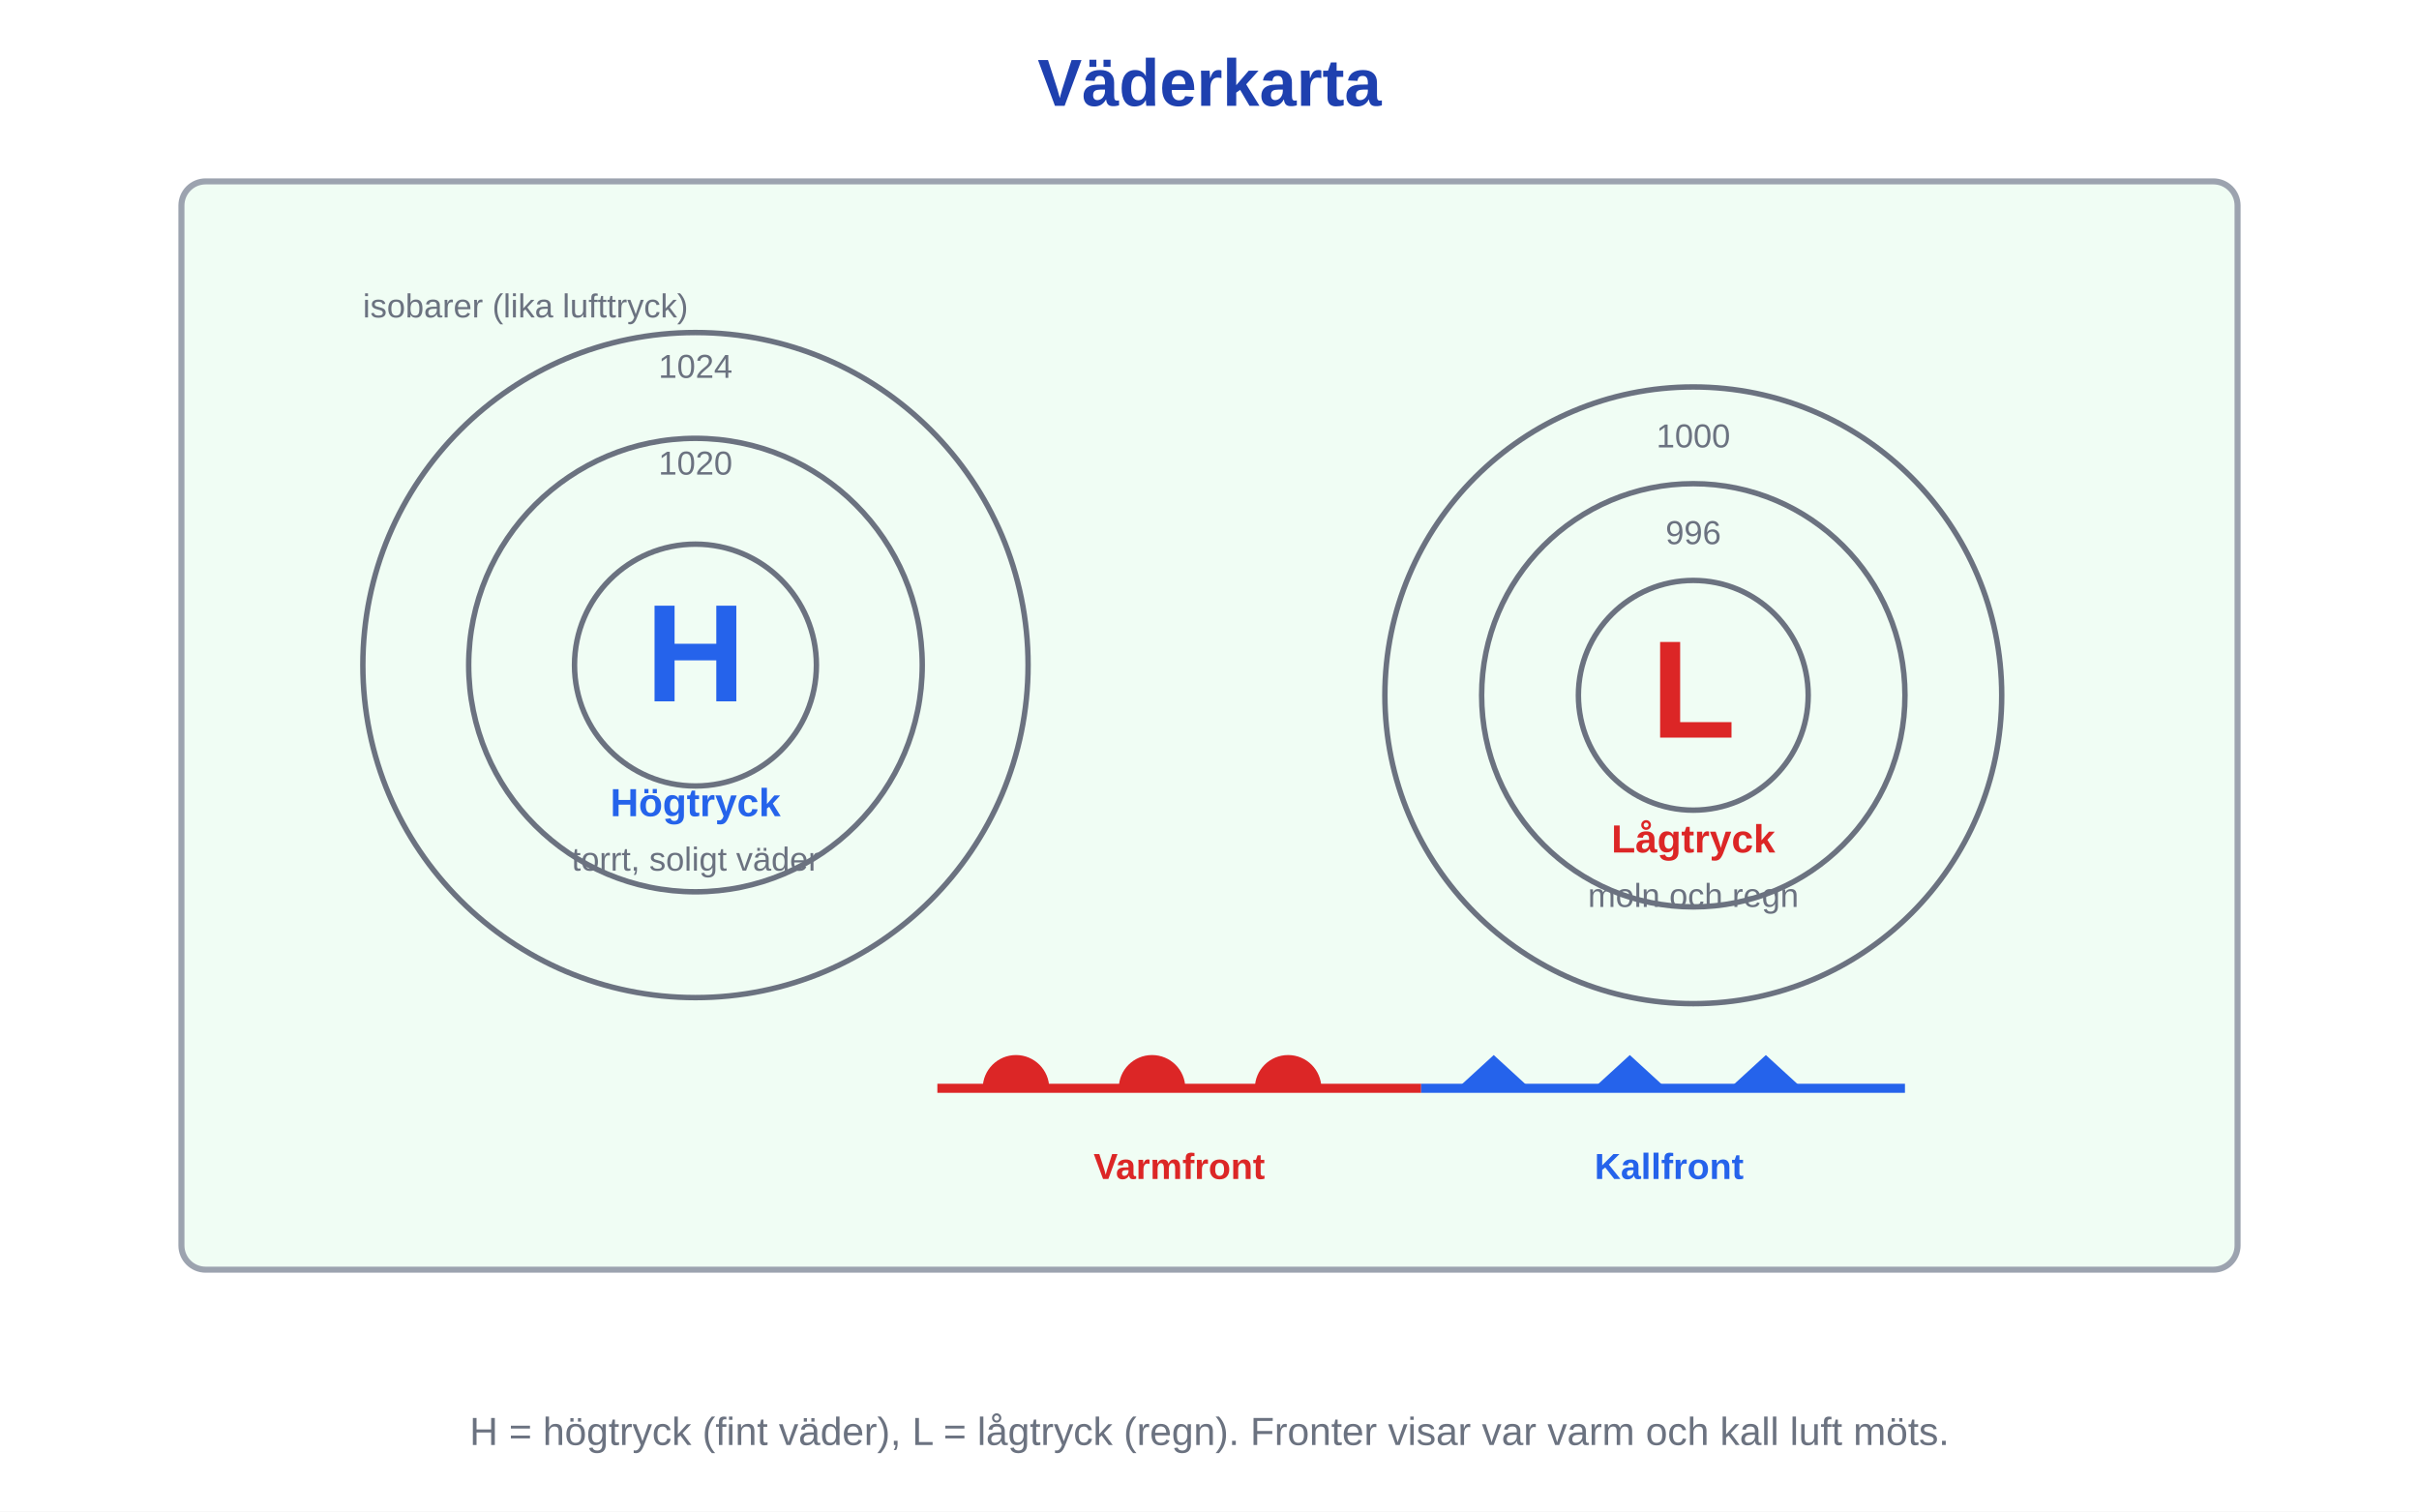
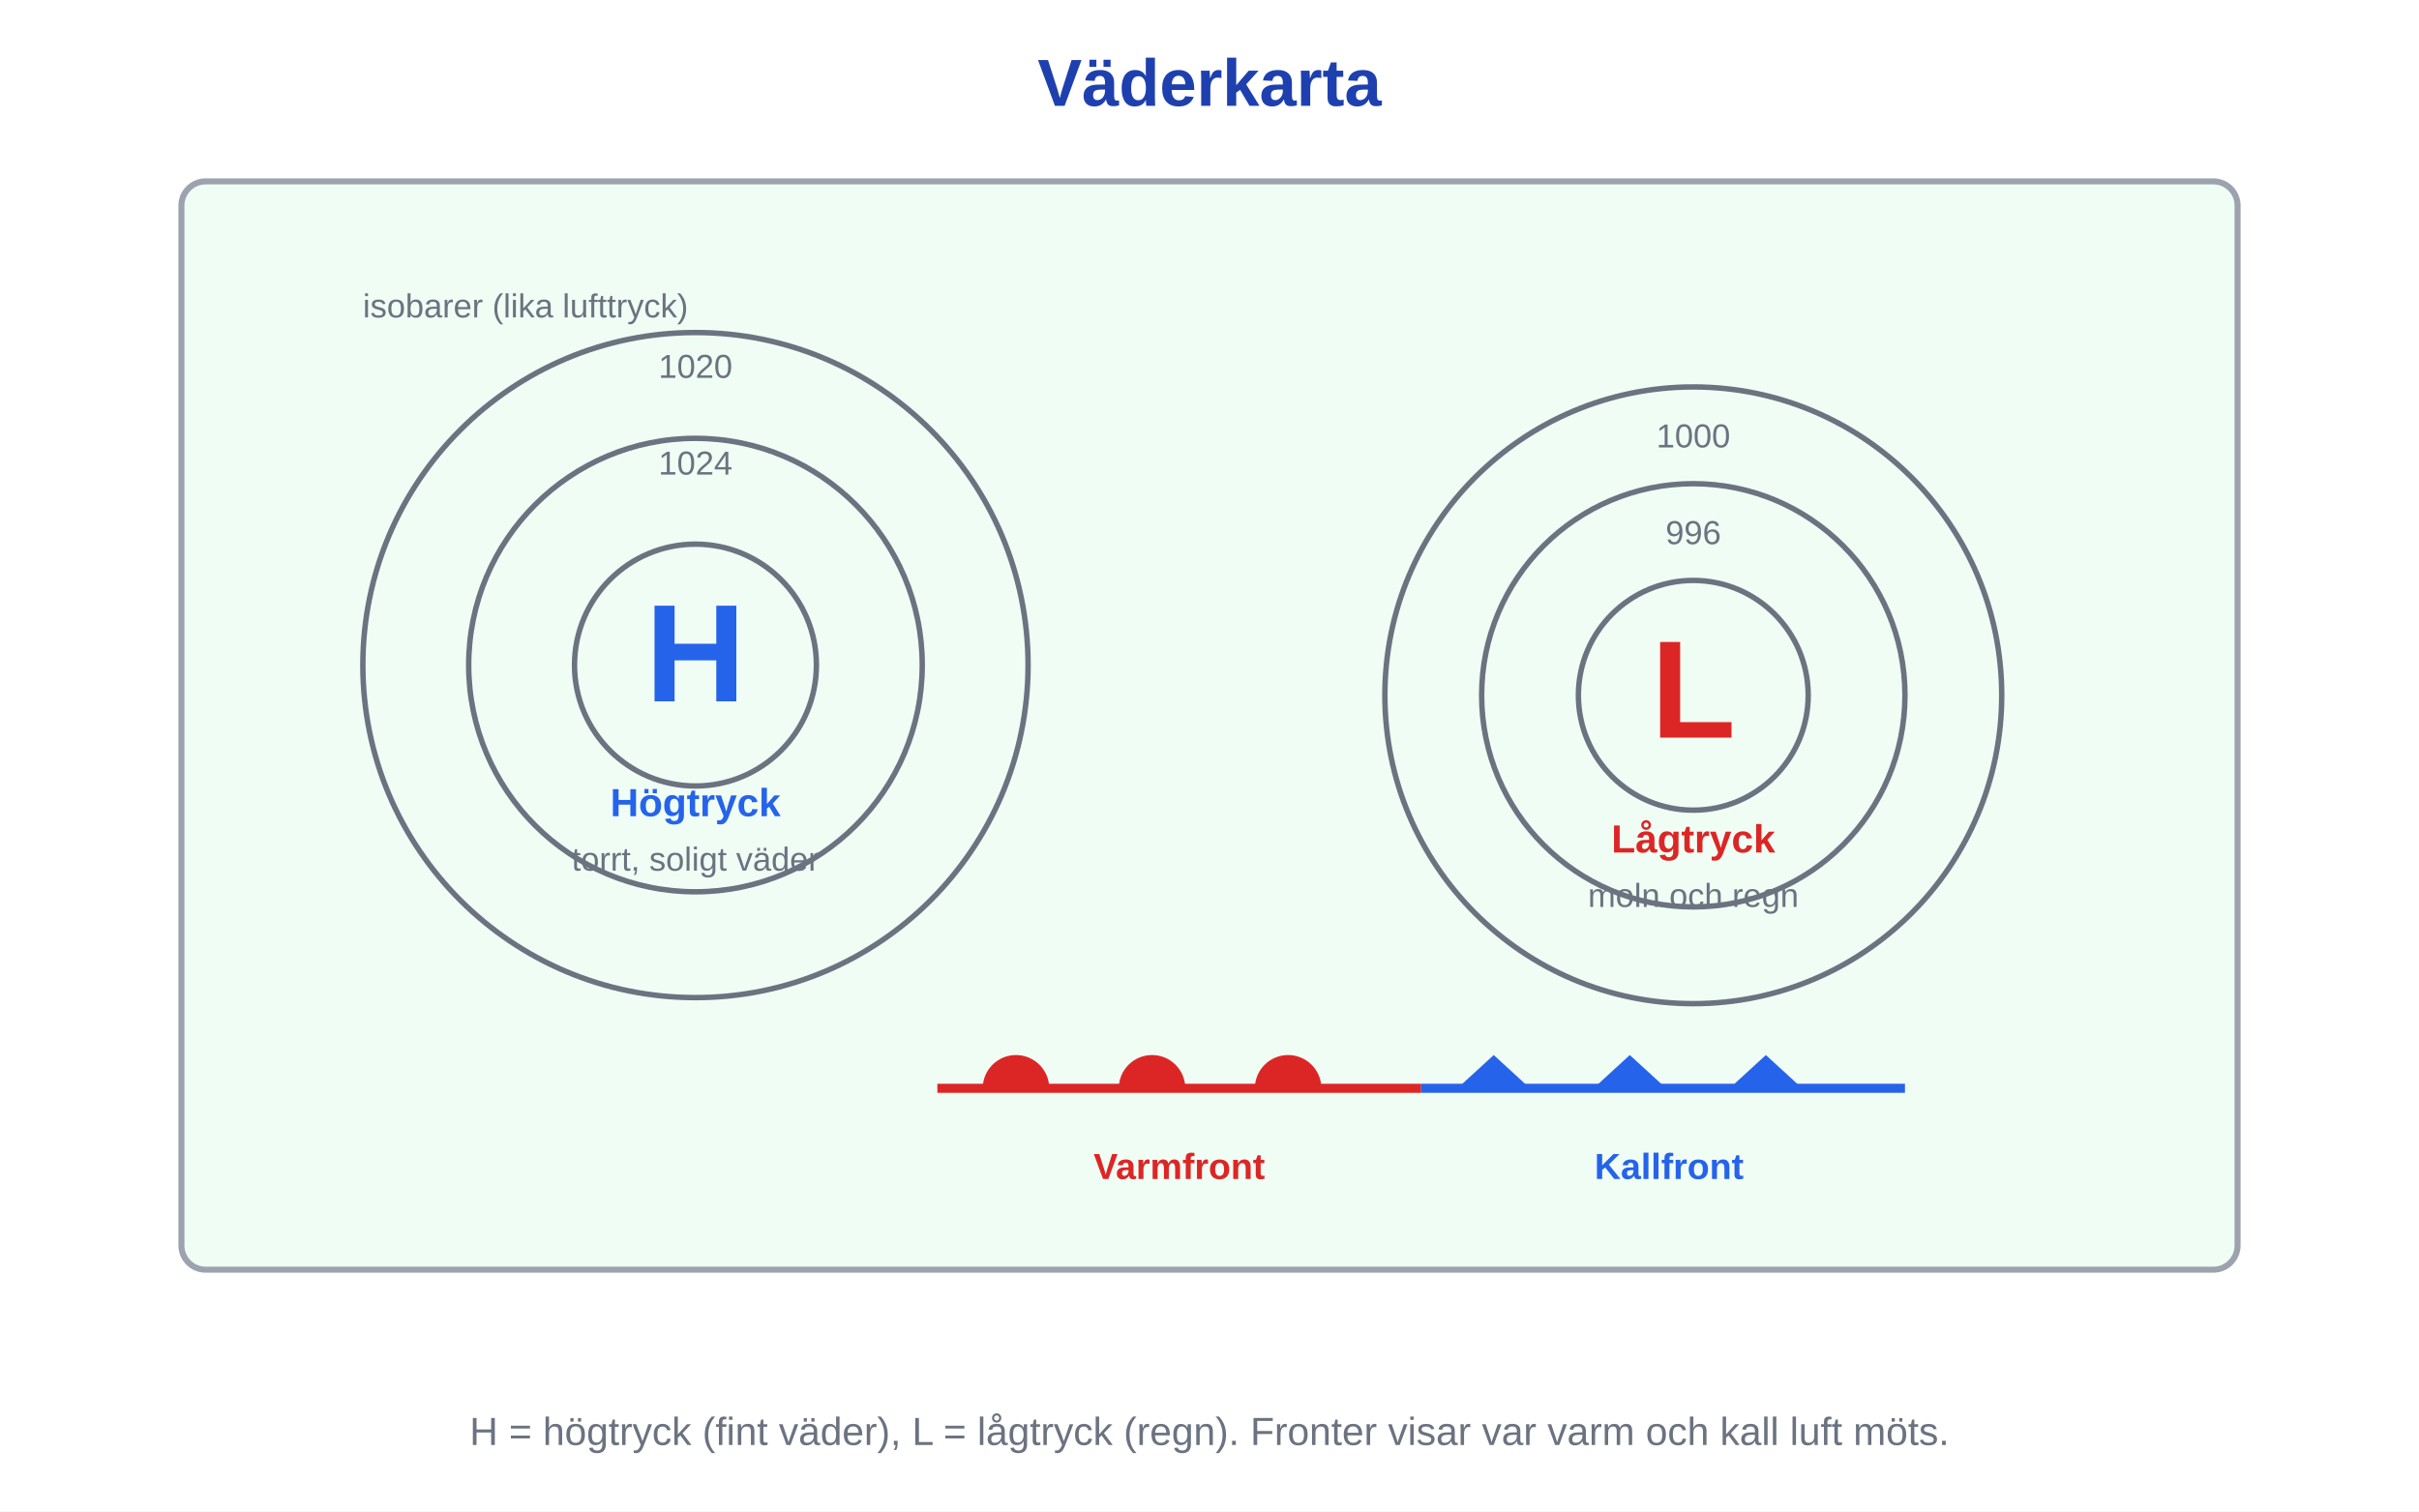
<svg xmlns="http://www.w3.org/2000/svg" viewBox="0 0 800 500" width="800" height="500">
  <rect width="800" height="500" fill="white" />
  <text x="400" y="35" font-family="Arial,sans-serif" font-size="22" fill="#1e40af" text-anchor="middle" font-weight="bold">Väderkarta</text>
  <rect x="60" y="60" width="680" height="360" rx="8" fill="#f0fdf4" stroke="#9ca3af" stroke-width="2" />
  <circle cx="230" cy="220" r="40" fill="none" stroke="#6b7280" stroke-width="1.8" />
  <circle cx="230" cy="220" r="75" fill="none" stroke="#6b7280" stroke-width="1.8" />
  <circle cx="230" cy="220" r="110" fill="none" stroke="#6b7280" stroke-width="1.8" />
-   <text x="230" y="125" font-family="Arial,sans-serif" font-size="11" fill="#6b7280" text-anchor="middle">1024</text>
-   <text x="230" y="157" font-family="Arial,sans-serif" font-size="11" fill="#6b7280" text-anchor="middle">1020</text>
+   <text x="230" y="125" font-family="Arial,sans-serif" font-size="11" fill="#6b7280" text-anchor="middle">1020</text>
+   <text x="230" y="157" font-family="Arial,sans-serif" font-size="11" fill="#6b7280" text-anchor="middle">1024</text>
  <text x="230" y="232" font-family="Arial,sans-serif" font-size="46" fill="#2563eb" text-anchor="middle" font-weight="bold">H</text>
  <text x="230" y="270" font-family="Arial,sans-serif" font-size="13" fill="#2563eb" text-anchor="middle" font-weight="bold">Högtryck</text>
  <text x="230" y="288" font-family="Arial,sans-serif" font-size="11" fill="#6b7280" text-anchor="middle">torrt, soligt väder</text>
  <circle cx="560" cy="230" r="38" fill="none" stroke="#6b7280" stroke-width="1.8" />
  <circle cx="560" cy="230" r="70" fill="none" stroke="#6b7280" stroke-width="1.8" />
  <circle cx="560" cy="230" r="102" fill="none" stroke="#6b7280" stroke-width="1.8" />
  <text x="560" y="148" font-family="Arial,sans-serif" font-size="11" fill="#6b7280" text-anchor="middle">1000</text>
  <text x="560" y="180" font-family="Arial,sans-serif" font-size="11" fill="#6b7280" text-anchor="middle">996</text>
  <text x="560" y="244" font-family="Arial,sans-serif" font-size="46" fill="#dc2626" text-anchor="middle" font-weight="bold">L</text>
  <text x="560" y="282" font-family="Arial,sans-serif" font-size="13" fill="#dc2626" text-anchor="middle" font-weight="bold">Lågtryck</text>
  <text x="560" y="300" font-family="Arial,sans-serif" font-size="11" fill="#6b7280" text-anchor="middle">moln och regn</text>
  <text x="120" y="105" font-family="Arial,sans-serif" font-size="11" fill="#6b7280">isobarer (lika lufttryck)</text>
  <path d="M310 360 L470 360" fill="none" stroke="#dc2626" stroke-width="3" />
  <path d="M325 360 a11 11 0 0 1 22 0" fill="#dc2626" />
  <path d="M370 360 a11 11 0 0 1 22 0" fill="#dc2626" />
  <path d="M415 360 a11 11 0 0 1 22 0" fill="#dc2626" />
  <text x="390" y="390" font-family="Arial,sans-serif" font-size="12" fill="#dc2626" text-anchor="middle" font-weight="bold">Varmfront</text>
  <path d="M470 360 L630 360" fill="none" stroke="#2563eb" stroke-width="3" />
  <polygon points="482,360 494,349 506,360" fill="#2563eb" />
  <polygon points="527,360 539,349 551,360" fill="#2563eb" />
  <polygon points="572,360 584,349 596,360" fill="#2563eb" />
  <text x="552" y="390" font-family="Arial,sans-serif" font-size="12" fill="#2563eb" text-anchor="middle" font-weight="bold">Kallfront</text>
  <text x="400" y="478" font-family="Arial,sans-serif" font-size="13" fill="#6b7280" text-anchor="middle">H = högtryck (fint väder), L = lågtryck (regn). Fronter visar var varm och kall luft möts.</text>
</svg>
